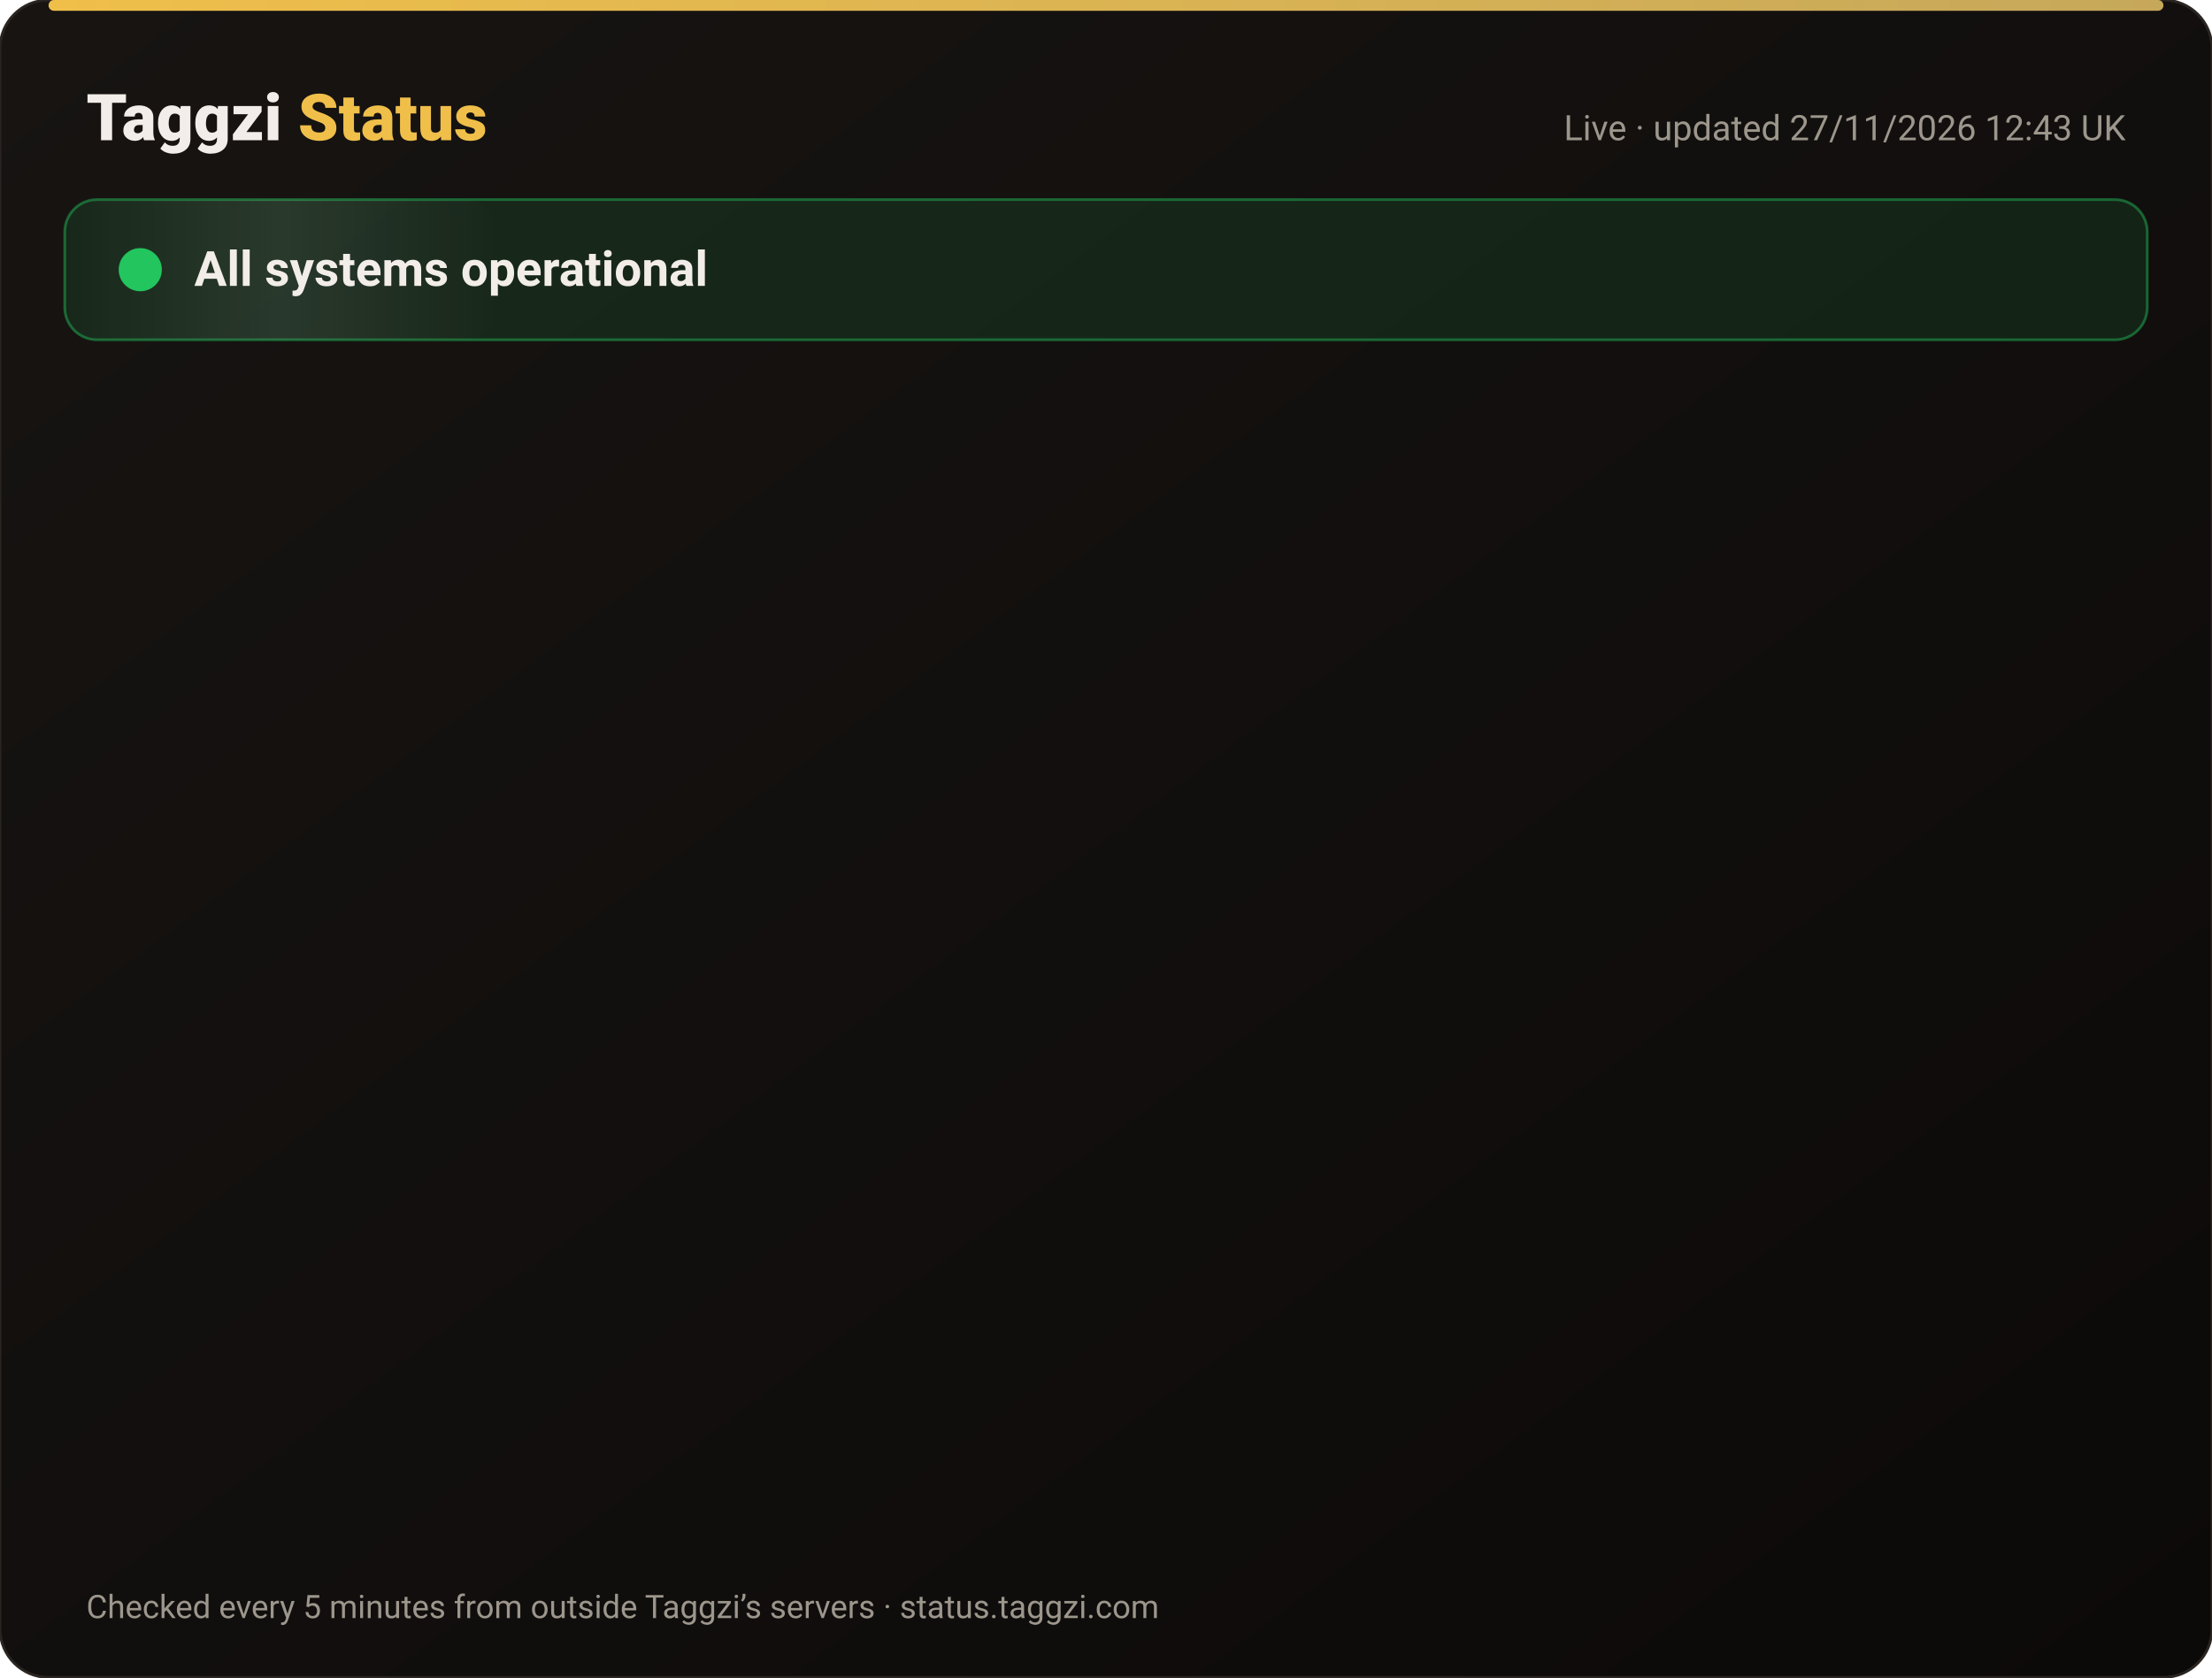
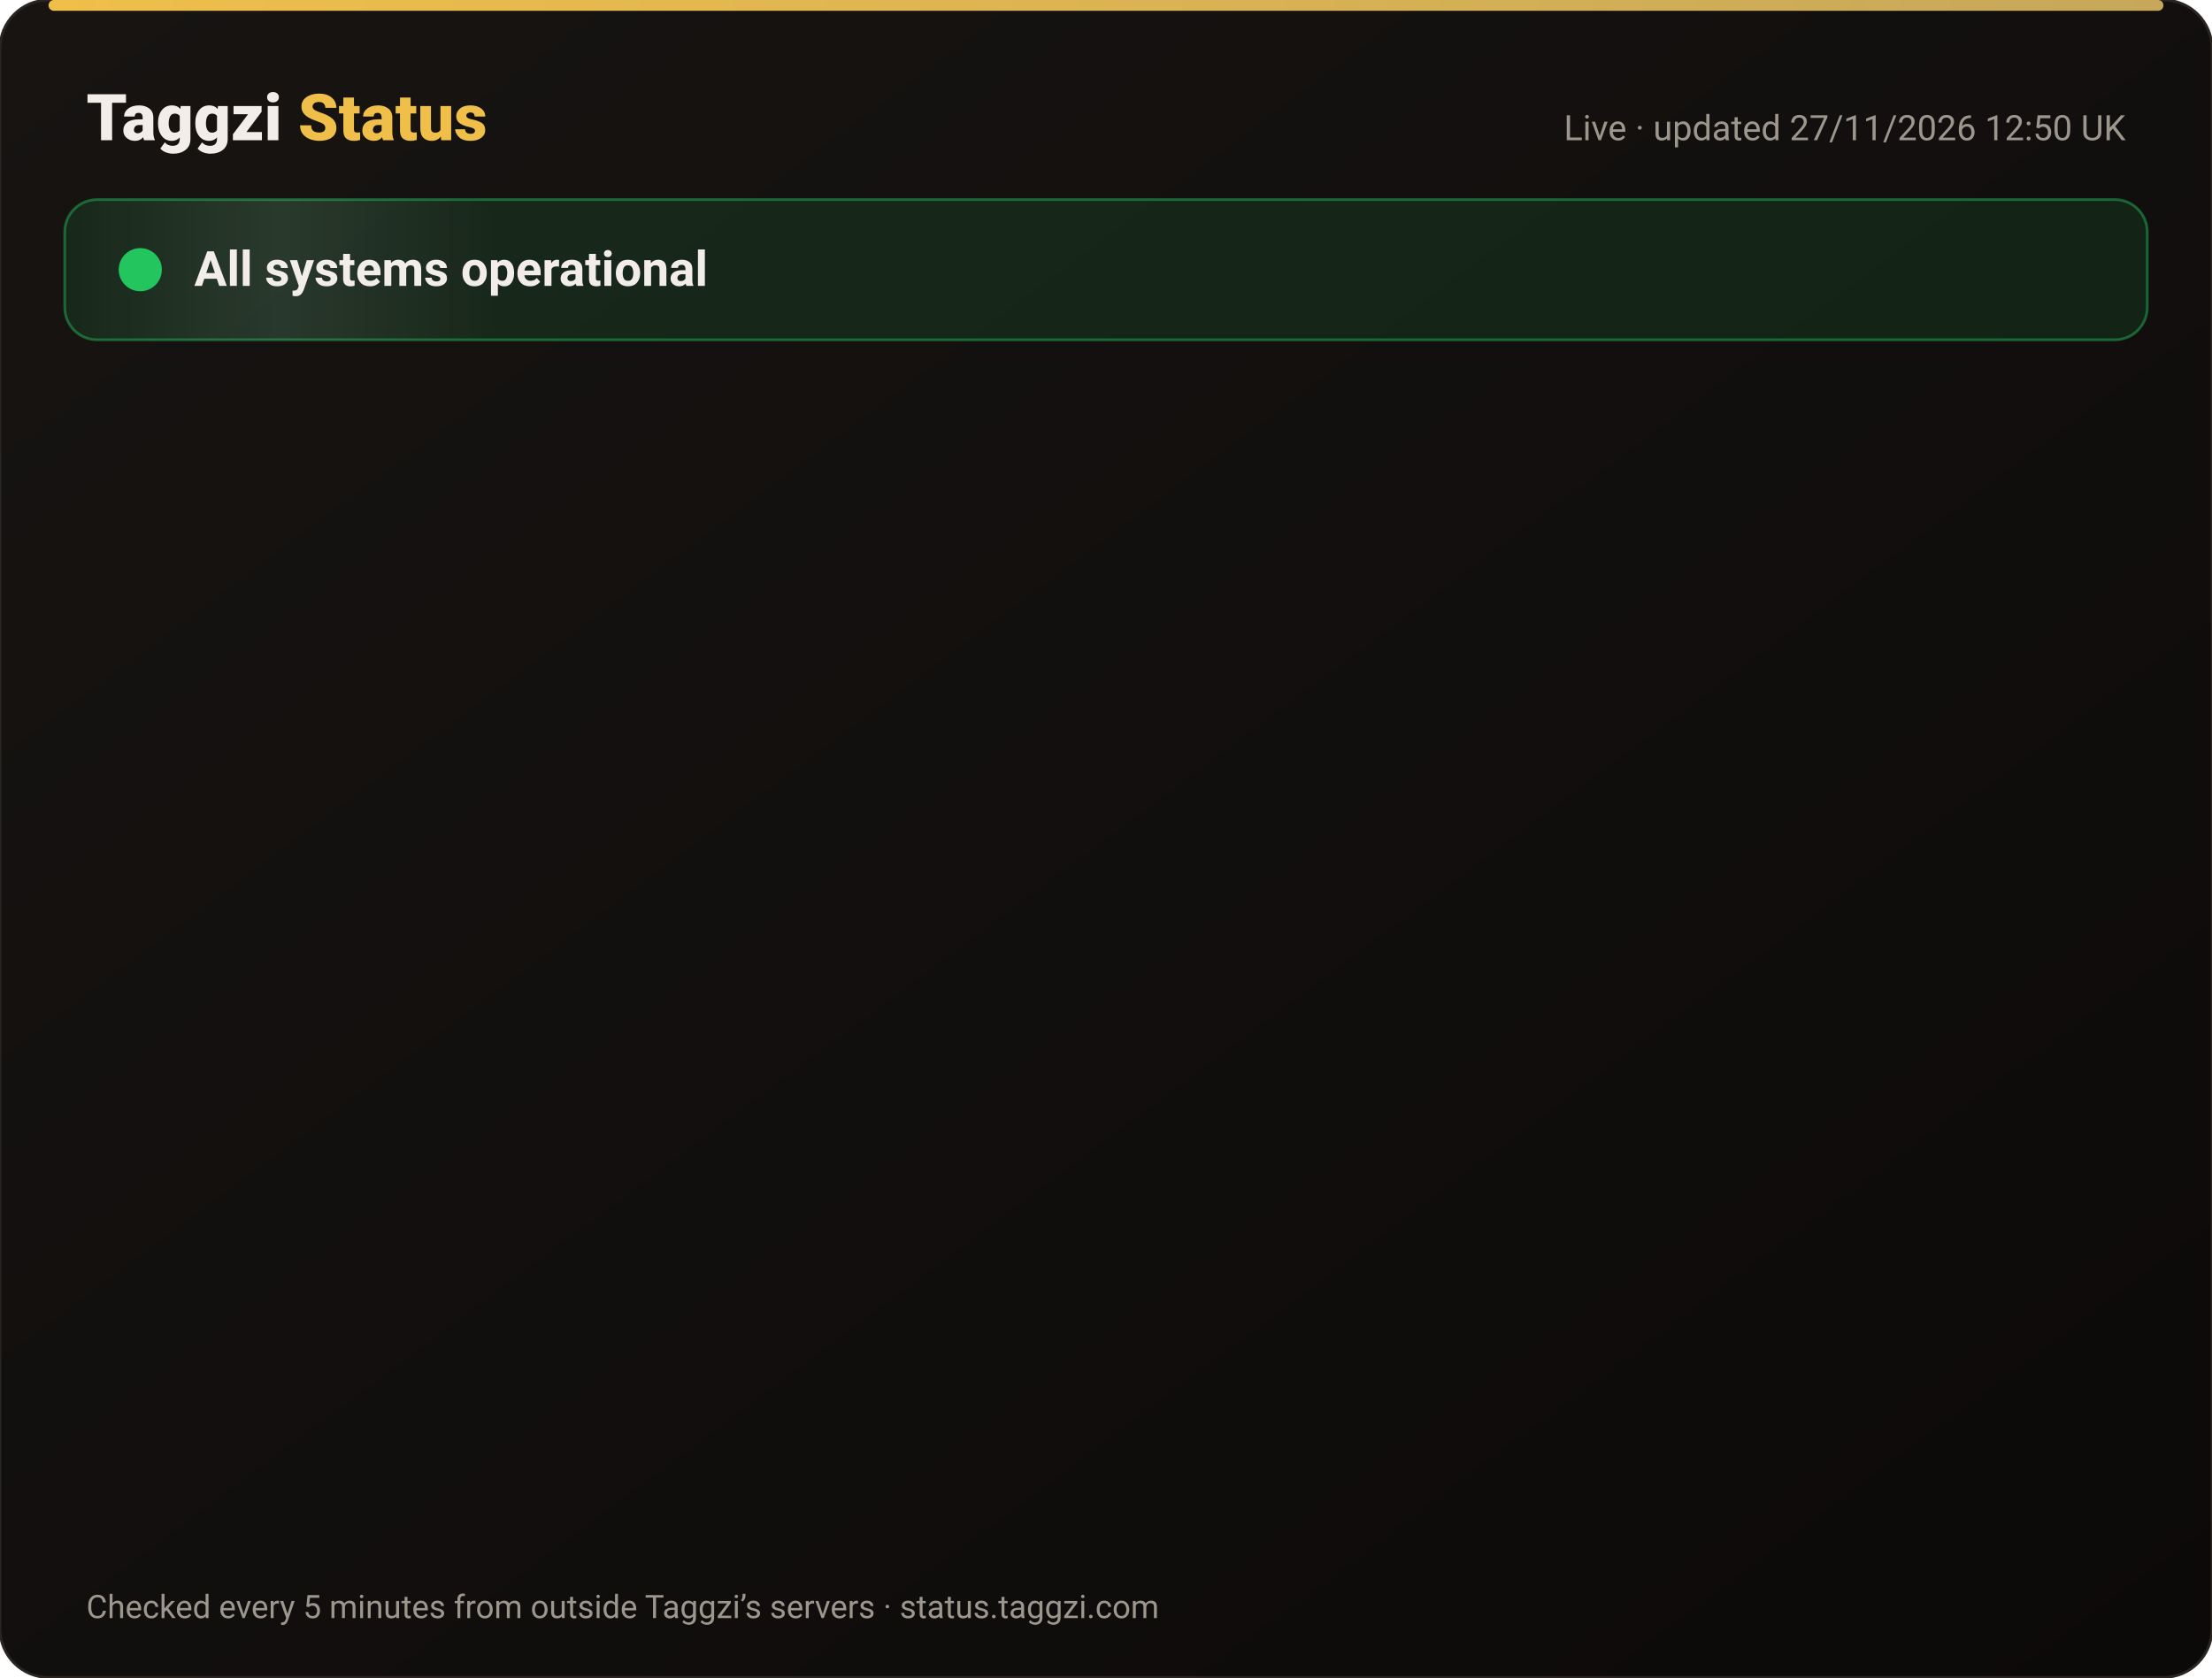
<svg xmlns="http://www.w3.org/2000/svg" width="820" height="622" viewBox="0 0 820 622" font-family="-apple-system,Segoe UI,Roboto,Helvetica,Arial,sans-serif">
  <defs>
    <linearGradient id="bg" x1="0" y1="0" x2="1" y2="1">
      <stop offset="0" stop-color="#171412" />
      <stop offset="1" stop-color="#0C0A09" />
    </linearGradient>
    <linearGradient id="gold" x1="0" x2="1">
      <stop offset="0" stop-color="#F0BF4A" />
      <stop offset="1" stop-color="#c6a85b" />
    </linearGradient>
    <linearGradient id="shine" x1="0" x2="1">
      <stop offset="0" stop-color="#fff" stop-opacity="0" />
      <stop offset=".5" stop-color="#fff" stop-opacity=".08" />
      <stop offset="1" stop-color="#fff" stop-opacity="0" />
    </linearGradient>
  </defs>
  <rect width="820" height="622" rx="18" fill="url(#bg)" stroke="#2a2521" />
  <rect x="18" y="0" width="784" height="4" rx="2" fill="url(#gold)" />
  <text x="32" y="52" font-size="24" font-weight="800" fill="#F2EDE8">Taggzi <tspan fill="#F0BF4A">Status</tspan>
  </text>
-   <text x="788" y="52" font-size="13" fill="#9C968C" text-anchor="end">Live · updated 27/11/2026 12:43 UK</text>
+   <text x="788" y="52" font-size="13" fill="#9C968C" text-anchor="end">Live · updated 27/11/2026 12:50 UK</text>
  <rect x="24" y="74" width="772" height="52" rx="12" fill="#22c55e" fill-opacity=".12" stroke="#22c55e" stroke-opacity=".45" />
  <rect x="24" y="74" width="160" height="52" rx="12" fill="url(#shine)">
    <animate attributeName="x" from="-160" to="820" dur="4s" repeatCount="indefinite" />
  </rect>
  <circle cx="52" cy="100" r="7" fill="#22c55e" />
  <circle cx="52" cy="100" r="7" fill="none" stroke="#22c55e" stroke-width="2">
    <animate attributeName="r" values="7;15;7" dur="2s" repeatCount="indefinite" />
    <animate attributeName="opacity" values=".9;0;.9" dur="2s" repeatCount="indefinite" />
  </circle>
  <text x="72" y="106" font-size="18" font-weight="700" fill="#F2EDE8">All systems operational</text>
  <g opacity="0">
    <animate attributeName="opacity" from="0" to="1" begin="0.00s" dur=".6s" fill="freeze" />
    <line x1="32" y1="188" x2="788" y2="188" stroke="#2a2521" />
    <circle cx="44" cy="166" r="6" fill="#22c55e">
      <animate attributeName="opacity" values="1;.45;1" dur="2.4s" begin="0.00s" repeatCount="indefinite" />
    </circle>
    <text x="62" y="171" font-size="15" font-weight="650" fill="#F2EDE8">Website</text>
    <text x="630" y="171" font-size="13" fill="#9C968C" text-anchor="end">99.98% uptime</text>
    <rect x="648" y="154" width="140" height="24" rx="12" fill="#22c55e" fill-opacity=".14" stroke="#22c55e" stroke-opacity=".5" />
    <text x="718" y="171" font-size="12" font-weight="700" fill="#22c55e" text-anchor="middle">Operational</text>
  </g>
  <g opacity="0">
    <animate attributeName="opacity" from="0" to="1" begin="0.15s" dur=".6s" fill="freeze" />
    <line x1="32" y1="234" x2="788" y2="234" stroke="#2a2521" />
    <circle cx="44" cy="212" r="6" fill="#22c55e">
      <animate attributeName="opacity" values="1;.45;1" dur="2.4s" begin="0.15s" repeatCount="indefinite" />
    </circle>
    <text x="62" y="217" font-size="15" font-weight="650" fill="#F2EDE8">Tag scans</text>
    <text x="630" y="217" font-size="13" fill="#9C968C" text-anchor="end">99.98% uptime</text>
    <rect x="648" y="200" width="140" height="24" rx="12" fill="#22c55e" fill-opacity=".14" stroke="#22c55e" stroke-opacity=".5" />
    <text x="718" y="217" font-size="12" font-weight="700" fill="#22c55e" text-anchor="middle">Operational</text>
  </g>
  <g opacity="0">
    <animate attributeName="opacity" from="0" to="1" begin="0.30s" dur=".6s" fill="freeze" />
    <line x1="32" y1="280" x2="788" y2="280" stroke="#2a2521" />
    <circle cx="44" cy="258" r="6" fill="#22c55e">
      <animate attributeName="opacity" values="1;.45;1" dur="2.4s" begin="0.30s" repeatCount="indefinite" />
    </circle>
    <text x="62" y="263" font-size="15" font-weight="650" fill="#F2EDE8">Manual tag lookup</text>
    <text x="630" y="263" font-size="13" fill="#9C968C" text-anchor="end">99.98% uptime</text>
    <rect x="648" y="246" width="140" height="24" rx="12" fill="#22c55e" fill-opacity=".14" stroke="#22c55e" stroke-opacity=".5" />
    <text x="718" y="263" font-size="12" font-weight="700" fill="#22c55e" text-anchor="middle">Operational</text>
  </g>
  <g opacity="0">
    <animate attributeName="opacity" from="0" to="1" begin="0.45s" dur=".6s" fill="freeze" />
    <line x1="32" y1="326" x2="788" y2="326" stroke="#2a2521" />
    <circle cx="44" cy="304" r="6" fill="#22c55e">
      <animate attributeName="opacity" values="1;.45;1" dur="2.4s" begin="0.45s" repeatCount="indefinite" />
    </circle>
    <text x="62" y="309" font-size="15" font-weight="650" fill="#F2EDE8">App &amp; login</text>
    <text x="630" y="309" font-size="13" fill="#9C968C" text-anchor="end">99.98% uptime</text>
    <rect x="648" y="292" width="140" height="24" rx="12" fill="#22c55e" fill-opacity=".14" stroke="#22c55e" stroke-opacity=".5" />
    <text x="718" y="309" font-size="12" font-weight="700" fill="#22c55e" text-anchor="middle">Operational</text>
  </g>
  <g opacity="0">
    <animate attributeName="opacity" from="0" to="1" begin="0.60s" dur=".6s" fill="freeze" />
    <line x1="32" y1="372" x2="788" y2="372" stroke="#2a2521" />
    <circle cx="44" cy="350" r="6" fill="#22c55e">
      <animate attributeName="opacity" values="1;.45;1" dur="2.4s" begin="0.60s" repeatCount="indefinite" />
    </circle>
    <text x="62" y="355" font-size="15" font-weight="650" fill="#F2EDE8">Community alerts</text>
    <text x="630" y="355" font-size="13" fill="#9C968C" text-anchor="end">99.98% uptime</text>
    <rect x="648" y="338" width="140" height="24" rx="12" fill="#22c55e" fill-opacity=".14" stroke="#22c55e" stroke-opacity=".5" />
    <text x="718" y="355" font-size="12" font-weight="700" fill="#22c55e" text-anchor="middle">Operational</text>
  </g>
  <g opacity="0">
    <animate attributeName="opacity" from="0" to="1" begin="0.75s" dur=".6s" fill="freeze" />
    <line x1="32" y1="418" x2="788" y2="418" stroke="#2a2521" />
    <circle cx="44" cy="396" r="6" fill="#22c55e">
      <animate attributeName="opacity" values="1;.45;1" dur="2.4s" begin="0.75s" repeatCount="indefinite" />
    </circle>
    <text x="62" y="401" font-size="15" font-weight="650" fill="#F2EDE8">Private calling</text>
    <text x="630" y="401" font-size="13" fill="#9C968C" text-anchor="end">99.98% uptime</text>
    <rect x="648" y="384" width="140" height="24" rx="12" fill="#22c55e" fill-opacity=".14" stroke="#22c55e" stroke-opacity=".5" />
    <text x="718" y="401" font-size="12" font-weight="700" fill="#22c55e" text-anchor="middle">Operational</text>
  </g>
  <g opacity="0">
    <animate attributeName="opacity" from="0" to="1" begin="0.90s" dur=".6s" fill="freeze" />
    <line x1="32" y1="464" x2="788" y2="464" stroke="#2a2521" />
    <circle cx="44" cy="442" r="6" fill="#22c55e">
      <animate attributeName="opacity" values="1;.45;1" dur="2.4s" begin="0.90s" repeatCount="indefinite" />
    </circle>
    <text x="62" y="447" font-size="15" font-weight="650" fill="#F2EDE8">Payments</text>
    <text x="630" y="447" font-size="13" fill="#9C968C" text-anchor="end">99.97% uptime</text>
    <rect x="648" y="430" width="140" height="24" rx="12" fill="#22c55e" fill-opacity=".14" stroke="#22c55e" stroke-opacity=".5" />
    <text x="718" y="447" font-size="12" font-weight="700" fill="#22c55e" text-anchor="middle">Operational</text>
  </g>
  <g opacity="0">
    <animate attributeName="opacity" from="0" to="1" begin="1.05s" dur=".6s" fill="freeze" />
    <line x1="32" y1="510" x2="788" y2="510" stroke="#2a2521" />
    <circle cx="44" cy="488" r="6" fill="#22c55e">
      <animate attributeName="opacity" values="1;.45;1" dur="2.4s" begin="1.05s" repeatCount="indefinite" />
    </circle>
    <text x="62" y="493" font-size="15" font-weight="650" fill="#F2EDE8">Email &amp; support</text>
    <text x="630" y="493" font-size="13" fill="#9C968C" text-anchor="end">99.98% uptime</text>
    <rect x="648" y="476" width="140" height="24" rx="12" fill="#22c55e" fill-opacity=".14" stroke="#22c55e" stroke-opacity=".5" />
    <text x="718" y="493" font-size="12" font-weight="700" fill="#22c55e" text-anchor="middle">Operational</text>
  </g>
  <g opacity="0">
    <animate attributeName="opacity" from="0" to="1" begin="1.20s" dur=".6s" fill="freeze" />
    <line x1="32" y1="556" x2="788" y2="556" stroke="#2a2521" />
    <circle cx="44" cy="534" r="6" fill="#22c55e">
      <animate attributeName="opacity" values="1;.45;1" dur="2.4s" begin="1.20s" repeatCount="indefinite" />
    </circle>
    <text x="62" y="539" font-size="15" font-weight="650" fill="#F2EDE8">Secure connection (SSL)</text>
    <text x="630" y="539" font-size="13" fill="#9C968C" text-anchor="end">100.00% uptime</text>
    <rect x="648" y="522" width="140" height="24" rx="12" fill="#22c55e" fill-opacity=".14" stroke="#22c55e" stroke-opacity=".5" />
    <text x="718" y="539" font-size="12" font-weight="700" fill="#22c55e" text-anchor="middle">Operational</text>
  </g>
  <text x="32" y="600" font-size="12" fill="#9C968C">Checked every 5 minutes from outside Taggzi’s servers · status.taggzi.com</text>
</svg>
